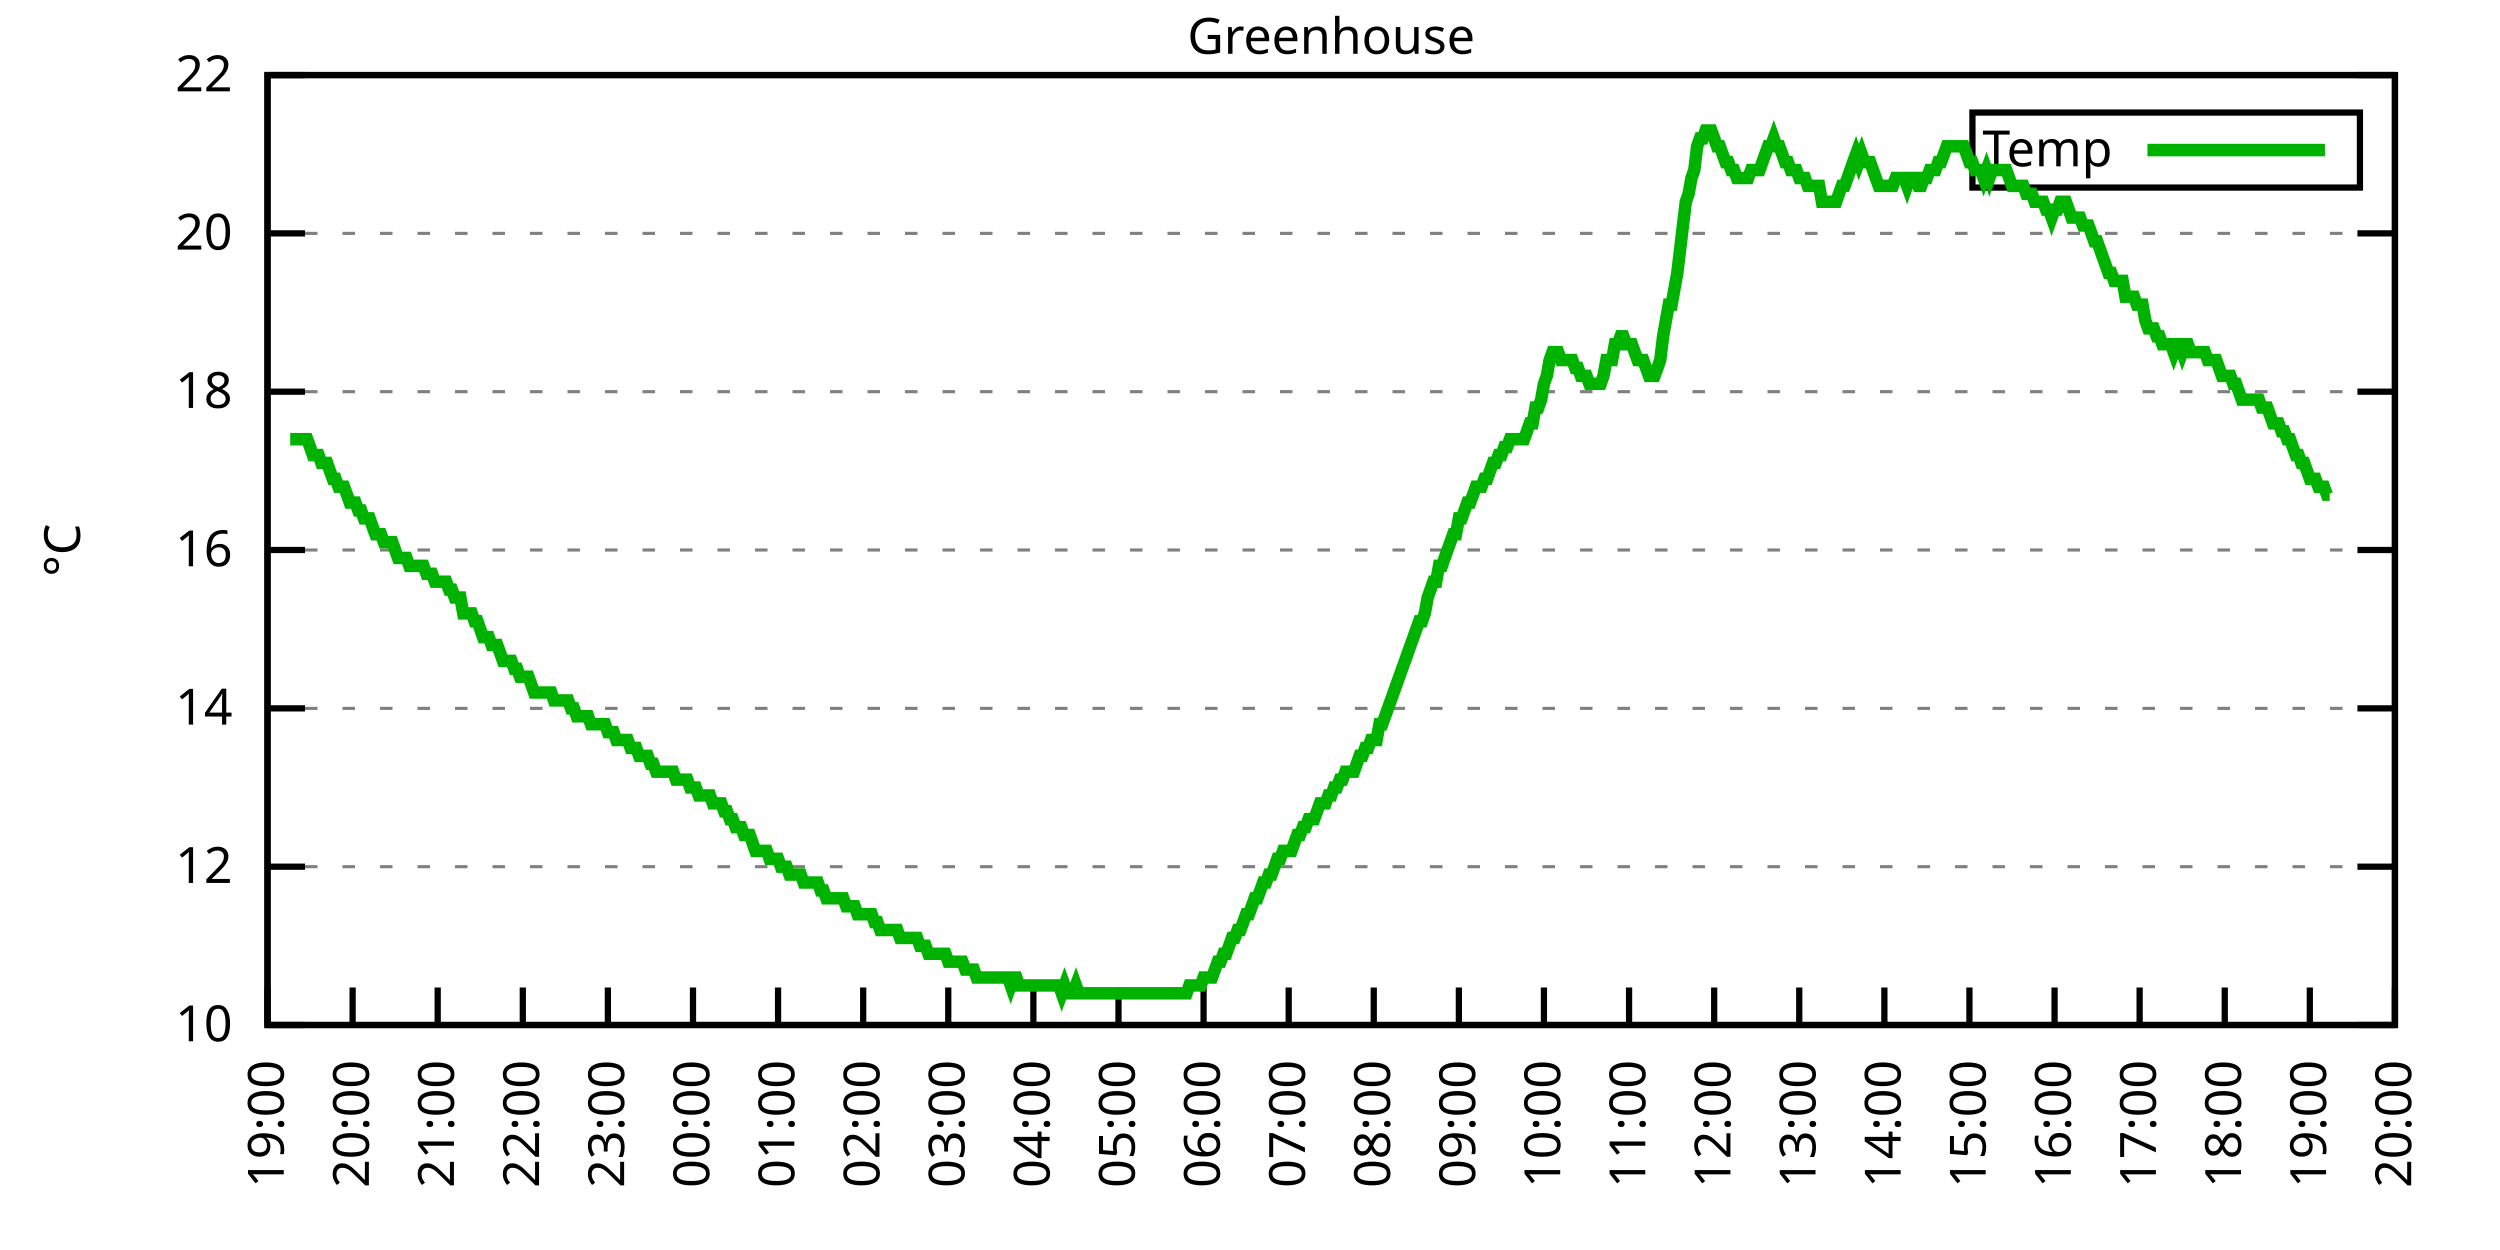
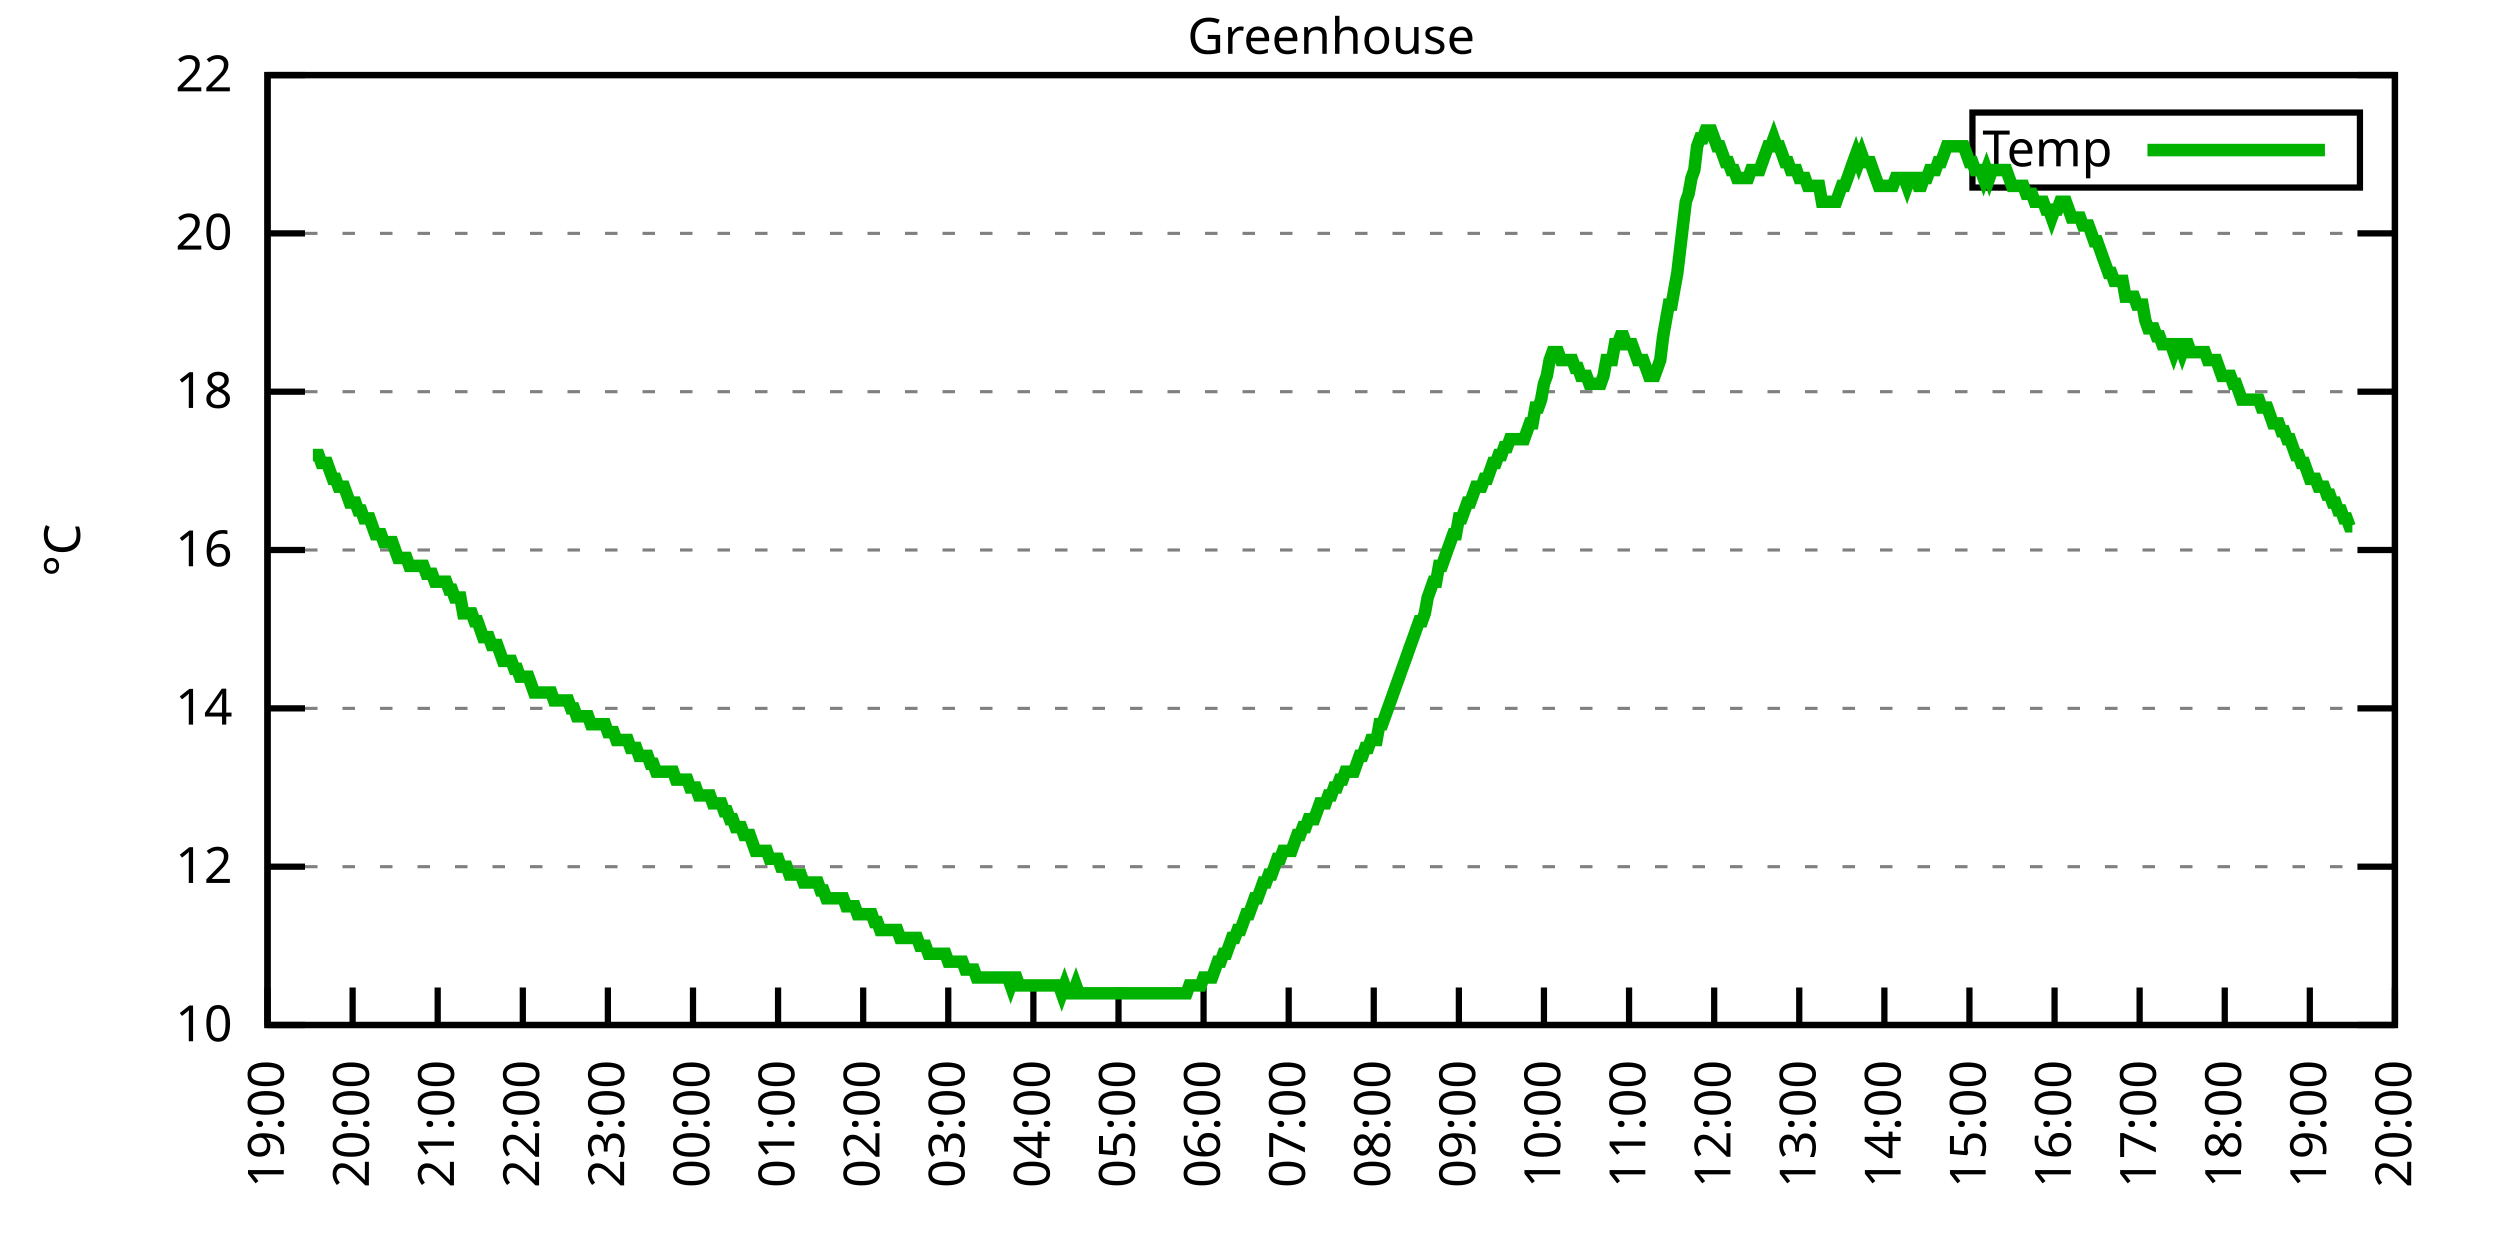
<svg xmlns="http://www.w3.org/2000/svg" xmlns:xlink="http://www.w3.org/1999/xlink" width="400" height="200" viewBox="0 0 400 200">
  <g id="gnuplot_canvas">
    <rect x="0" y="0" width="400" height="200" fill="none" />
    <defs>
      <circle id="gpDot" r="0.5" stroke-width="0.5" stroke="currentColor" />
      <path id="gpPt0" stroke-width="0.333" stroke="currentColor" d="M-1,0 h2 M0,-1 v2" />
      <path id="gpPt1" stroke-width="0.333" stroke="currentColor" d="M-1,-1 L1,1 M1,-1 L-1,1" />
      <path id="gpPt2" stroke-width="0.333" stroke="currentColor" d="M-1,0 L1,0 M0,-1 L0,1 M-1,-1 L1,1 M-1,1 L1,-1" />
      <rect id="gpPt3" stroke-width="0.333" stroke="currentColor" x="-1" y="-1" width="2" height="2" />
      <rect id="gpPt4" stroke-width="0.333" stroke="currentColor" fill="currentColor" x="-1" y="-1" width="2" height="2" />
      <circle id="gpPt5" stroke-width="0.333" stroke="currentColor" cx="0" cy="0" r="1" />
      <use xlink:href="#gpPt5" id="gpPt6" fill="currentColor" stroke="none" />
      <path id="gpPt7" stroke-width="0.333" stroke="currentColor" d="M0,-1.33 L-1.33,0.67 L1.33,0.67 z" />
      <use xlink:href="#gpPt7" id="gpPt8" fill="currentColor" stroke="none" />
      <use xlink:href="#gpPt7" id="gpPt9" stroke="currentColor" transform="rotate(180)" />
      <use xlink:href="#gpPt9" id="gpPt10" fill="currentColor" stroke="none" />
      <use xlink:href="#gpPt3" id="gpPt11" stroke="currentColor" transform="rotate(45)" />
      <use xlink:href="#gpPt11" id="gpPt12" fill="currentColor" stroke="none" />
      <path id="gpPt13" stroke-width="0.333" stroke="currentColor" d="M0,1.330 L1.265,0.411 L0.782,-1.067 L-0.782,-1.076 L-1.265,0.411 z" />
      <use xlink:href="#gpPt13" id="gpPt14" fill="currentColor" stroke="none" />
      <filter id="textbox" filterUnits="objectBoundingBox" x="0" y="0" height="1" width="1">
        <feFlood flood-color="white" flood-opacity="1" result="bgnd" />
        <feComposite in="SourceGraphic" in2="bgnd" operator="atop" />
      </filter>
      <filter id="greybox" filterUnits="objectBoundingBox" x="0" y="0" height="1" width="1">
        <feFlood flood-color="lightgrey" flood-opacity="1" result="grey" />
        <feComposite in="SourceGraphic" in2="grey" operator="atop" />
      </filter>
    </defs>
    <g fill="none" color="white" stroke="currentColor" stroke-width="1.00" stroke-linecap="butt" stroke-linejoin="miter">
</g>
    <g fill="none" color="black" stroke="currentColor" stroke-width="1.00" stroke-linecap="butt" stroke-linejoin="miter">
      <g stroke="none" shape-rendering="crispEdges">
        <polygon fill="rgb(255, 255, 255)" points="42.80,164.00 383.18,164.00 383.18,12.02 42.80,12.02 " />
      </g>
    </g>
    <g fill="none" color="black" stroke="currentColor" stroke-width="1.00" stroke-linecap="butt" stroke-linejoin="miter">
</g>
    <g fill="none" color="black" stroke="black" stroke-width="0.50" stroke-linecap="butt" stroke-linejoin="miter">
</g>
    <g fill="none" color="gray" stroke="currentColor" stroke-width="0.50" stroke-linecap="butt" stroke-linejoin="miter">
      <path stroke="gray" stroke-dasharray="2,4" class="gridline" d="M42.80,164.00 L383.19,164.00  " />
    </g>
    <g fill="none" color="gray" stroke="gray" stroke-width="1.00" stroke-linecap="butt" stroke-linejoin="miter">
</g>
    <g fill="none" color="black" stroke="currentColor" stroke-width="1.00" stroke-linecap="butt" stroke-linejoin="miter">
      <path stroke="black" d="M42.80,164.00 L48.80,164.00 M383.19,164.00 L377.19,164.00  " />
      <g transform="translate(37.20,166.60)" stroke="none" fill="black" font-family="Sans" font-size="8.00" text-anchor="end">
        <text>
          <tspan font-family="Sans"> 10</tspan>
        </text>
      </g>
    </g>
    <g fill="none" color="black" stroke="currentColor" stroke-width="1.00" stroke-linecap="butt" stroke-linejoin="miter">
</g>
    <g fill="none" color="black" stroke="black" stroke-width="0.50" stroke-linecap="butt" stroke-linejoin="miter">
</g>
    <g fill="none" color="gray" stroke="currentColor" stroke-width="0.50" stroke-linecap="butt" stroke-linejoin="miter">
      <path stroke="gray" stroke-dasharray="2,4" class="gridline" d="M42.80,138.67 L383.19,138.67  " />
    </g>
    <g fill="none" color="gray" stroke="gray" stroke-width="1.00" stroke-linecap="butt" stroke-linejoin="miter">
</g>
    <g fill="none" color="black" stroke="currentColor" stroke-width="1.00" stroke-linecap="butt" stroke-linejoin="miter">
      <path stroke="black" d="M42.80,138.67 L48.80,138.67 M383.19,138.67 L377.19,138.67  " />
      <g transform="translate(37.20,141.27)" stroke="none" fill="black" font-family="Sans" font-size="8.00" text-anchor="end">
        <text>
          <tspan font-family="Sans"> 12</tspan>
        </text>
      </g>
    </g>
    <g fill="none" color="black" stroke="currentColor" stroke-width="1.00" stroke-linecap="butt" stroke-linejoin="miter">
</g>
    <g fill="none" color="black" stroke="black" stroke-width="0.50" stroke-linecap="butt" stroke-linejoin="miter">
</g>
    <g fill="none" color="gray" stroke="currentColor" stroke-width="0.50" stroke-linecap="butt" stroke-linejoin="miter">
      <path stroke="gray" stroke-dasharray="2,4" class="gridline" d="M42.80,113.34 L383.19,113.34  " />
    </g>
    <g fill="none" color="gray" stroke="gray" stroke-width="1.00" stroke-linecap="butt" stroke-linejoin="miter">
</g>
    <g fill="none" color="black" stroke="currentColor" stroke-width="1.00" stroke-linecap="butt" stroke-linejoin="miter">
      <path stroke="black" d="M42.80,113.34 L48.80,113.34 M383.19,113.34 L377.19,113.34  " />
      <g transform="translate(37.20,115.94)" stroke="none" fill="black" font-family="Sans" font-size="8.00" text-anchor="end">
        <text>
          <tspan font-family="Sans"> 14</tspan>
        </text>
      </g>
    </g>
    <g fill="none" color="black" stroke="currentColor" stroke-width="1.00" stroke-linecap="butt" stroke-linejoin="miter">
</g>
    <g fill="none" color="black" stroke="black" stroke-width="0.50" stroke-linecap="butt" stroke-linejoin="miter">
</g>
    <g fill="none" color="gray" stroke="currentColor" stroke-width="0.50" stroke-linecap="butt" stroke-linejoin="miter">
      <path stroke="gray" stroke-dasharray="2,4" class="gridline" d="M42.80,88.00 L383.19,88.00  " />
    </g>
    <g fill="none" color="gray" stroke="gray" stroke-width="1.00" stroke-linecap="butt" stroke-linejoin="miter">
</g>
    <g fill="none" color="black" stroke="currentColor" stroke-width="1.00" stroke-linecap="butt" stroke-linejoin="miter">
      <path stroke="black" d="M42.80,88.00 L48.80,88.00 M383.19,88.00 L377.19,88.00  " />
      <g transform="translate(37.20,90.60)" stroke="none" fill="black" font-family="Sans" font-size="8.00" text-anchor="end">
        <text>
          <tspan font-family="Sans"> 16</tspan>
        </text>
      </g>
    </g>
    <g fill="none" color="black" stroke="currentColor" stroke-width="1.00" stroke-linecap="butt" stroke-linejoin="miter">
</g>
    <g fill="none" color="black" stroke="black" stroke-width="0.50" stroke-linecap="butt" stroke-linejoin="miter">
</g>
    <g fill="none" color="gray" stroke="currentColor" stroke-width="0.50" stroke-linecap="butt" stroke-linejoin="miter">
      <path stroke="gray" stroke-dasharray="2,4" class="gridline" d="M42.80,62.67 L383.19,62.67  " />
    </g>
    <g fill="none" color="gray" stroke="gray" stroke-width="1.00" stroke-linecap="butt" stroke-linejoin="miter">
</g>
    <g fill="none" color="black" stroke="currentColor" stroke-width="1.00" stroke-linecap="butt" stroke-linejoin="miter">
      <path stroke="black" d="M42.80,62.67 L48.80,62.67 M383.19,62.67 L377.19,62.67  " />
      <g transform="translate(37.20,65.27)" stroke="none" fill="black" font-family="Sans" font-size="8.00" text-anchor="end">
        <text>
          <tspan font-family="Sans"> 18</tspan>
        </text>
      </g>
    </g>
    <g fill="none" color="black" stroke="currentColor" stroke-width="1.00" stroke-linecap="butt" stroke-linejoin="miter">
</g>
    <g fill="none" color="black" stroke="black" stroke-width="0.50" stroke-linecap="butt" stroke-linejoin="miter">
</g>
    <g fill="none" color="gray" stroke="currentColor" stroke-width="0.50" stroke-linecap="butt" stroke-linejoin="miter">
      <path stroke="gray" stroke-dasharray="2,4" class="gridline" d="M42.80,37.34 L383.19,37.34  " />
    </g>
    <g fill="none" color="gray" stroke="gray" stroke-width="1.00" stroke-linecap="butt" stroke-linejoin="miter">
</g>
    <g fill="none" color="black" stroke="currentColor" stroke-width="1.00" stroke-linecap="butt" stroke-linejoin="miter">
      <path stroke="black" d="M42.80,37.34 L48.80,37.34 M383.19,37.34 L377.19,37.34  " />
      <g transform="translate(37.20,39.94)" stroke="none" fill="black" font-family="Sans" font-size="8.00" text-anchor="end">
        <text>
          <tspan font-family="Sans"> 20</tspan>
        </text>
      </g>
    </g>
    <g fill="none" color="black" stroke="currentColor" stroke-width="1.00" stroke-linecap="butt" stroke-linejoin="miter">
</g>
    <g fill="none" color="black" stroke="black" stroke-width="0.50" stroke-linecap="butt" stroke-linejoin="miter">
</g>
    <g fill="none" color="gray" stroke="currentColor" stroke-width="0.50" stroke-linecap="butt" stroke-linejoin="miter">
      <path stroke="gray" stroke-dasharray="2,4" class="gridline" d="M42.80,12.01 L383.19,12.01  " />
    </g>
    <g fill="none" color="gray" stroke="gray" stroke-width="1.00" stroke-linecap="butt" stroke-linejoin="miter">
</g>
    <g fill="none" color="black" stroke="currentColor" stroke-width="1.00" stroke-linecap="butt" stroke-linejoin="miter">
      <path stroke="black" d="M42.80,12.01 L48.80,12.01 M383.19,12.01 L377.19,12.01  " />
      <g transform="translate(37.20,14.61)" stroke="none" fill="black" font-family="Sans" font-size="8.00" text-anchor="end">
        <text>
          <tspan font-family="Sans"> 22</tspan>
        </text>
      </g>
    </g>
    <g fill="none" color="black" stroke="currentColor" stroke-width="1.00" stroke-linecap="butt" stroke-linejoin="miter">
      <path stroke="black" d="M42.80,164.00 L42.80,158.00  " />
      <g transform="translate(45.40,169.60) rotate(270.00)" stroke="none" fill="black" font-family="Sans" font-size="8.00" text-anchor="end">
        <text>
          <tspan font-family="Sans">19:00</tspan>
        </text>
      </g>
    </g>
    <g fill="none" color="black" stroke="currentColor" stroke-width="1.00" stroke-linecap="butt" stroke-linejoin="miter">
      <path stroke="black" d="M56.42,164.00 L56.42,158.00  " />
      <g transform="translate(59.02,169.60) rotate(270.00)" stroke="none" fill="black" font-family="Sans" font-size="8.00" text-anchor="end">
        <text>
          <tspan font-family="Sans">20:00</tspan>
        </text>
      </g>
    </g>
    <g fill="none" color="black" stroke="currentColor" stroke-width="1.00" stroke-linecap="butt" stroke-linejoin="miter">
      <path stroke="black" d="M70.03,164.00 L70.03,158.00  " />
      <g transform="translate(72.63,169.60) rotate(270.00)" stroke="none" fill="black" font-family="Sans" font-size="8.00" text-anchor="end">
        <text>
          <tspan font-family="Sans">21:00</tspan>
        </text>
      </g>
    </g>
    <g fill="none" color="black" stroke="currentColor" stroke-width="1.00" stroke-linecap="butt" stroke-linejoin="miter">
      <path stroke="black" d="M83.65,164.00 L83.65,158.00  " />
      <g transform="translate(86.25,169.60) rotate(270.00)" stroke="none" fill="black" font-family="Sans" font-size="8.00" text-anchor="end">
        <text>
          <tspan font-family="Sans">22:00</tspan>
        </text>
      </g>
    </g>
    <g fill="none" color="black" stroke="currentColor" stroke-width="1.00" stroke-linecap="butt" stroke-linejoin="miter">
      <path stroke="black" d="M97.26,164.00 L97.26,158.00  " />
      <g transform="translate(99.86,169.60) rotate(270.00)" stroke="none" fill="black" font-family="Sans" font-size="8.00" text-anchor="end">
        <text>
          <tspan font-family="Sans">23:00</tspan>
        </text>
      </g>
    </g>
    <g fill="none" color="black" stroke="currentColor" stroke-width="1.00" stroke-linecap="butt" stroke-linejoin="miter">
      <path stroke="black" d="M110.88,164.00 L110.88,158.00  " />
      <g transform="translate(113.48,169.60) rotate(270.00)" stroke="none" fill="black" font-family="Sans" font-size="8.00" text-anchor="end">
        <text>
          <tspan font-family="Sans">00:00</tspan>
        </text>
      </g>
    </g>
    <g fill="none" color="black" stroke="currentColor" stroke-width="1.00" stroke-linecap="butt" stroke-linejoin="miter">
      <path stroke="black" d="M124.49,164.00 L124.49,158.00  " />
      <g transform="translate(127.09,169.60) rotate(270.00)" stroke="none" fill="black" font-family="Sans" font-size="8.00" text-anchor="end">
        <text>
          <tspan font-family="Sans">01:00</tspan>
        </text>
      </g>
    </g>
    <g fill="none" color="black" stroke="currentColor" stroke-width="1.00" stroke-linecap="butt" stroke-linejoin="miter">
      <path stroke="black" d="M138.11,164.00 L138.11,158.00  " />
      <g transform="translate(140.71,169.60) rotate(270.00)" stroke="none" fill="black" font-family="Sans" font-size="8.00" text-anchor="end">
        <text>
          <tspan font-family="Sans">02:00</tspan>
        </text>
      </g>
    </g>
    <g fill="none" color="black" stroke="currentColor" stroke-width="1.00" stroke-linecap="butt" stroke-linejoin="miter">
      <path stroke="black" d="M151.72,164.00 L151.72,158.00  " />
      <g transform="translate(154.32,169.60) rotate(270.00)" stroke="none" fill="black" font-family="Sans" font-size="8.00" text-anchor="end">
        <text>
          <tspan font-family="Sans">03:00</tspan>
        </text>
      </g>
    </g>
    <g fill="none" color="black" stroke="currentColor" stroke-width="1.00" stroke-linecap="butt" stroke-linejoin="miter">
      <path stroke="black" d="M165.34,164.00 L165.34,158.00  " />
      <g transform="translate(167.94,169.60) rotate(270.00)" stroke="none" fill="black" font-family="Sans" font-size="8.00" text-anchor="end">
        <text>
          <tspan font-family="Sans">04:00</tspan>
        </text>
      </g>
    </g>
    <g fill="none" color="black" stroke="currentColor" stroke-width="1.00" stroke-linecap="butt" stroke-linejoin="miter">
      <path stroke="black" d="M178.96,164.00 L178.96,158.00  " />
      <g transform="translate(181.56,169.60) rotate(270.00)" stroke="none" fill="black" font-family="Sans" font-size="8.00" text-anchor="end">
        <text>
          <tspan font-family="Sans">05:00</tspan>
        </text>
      </g>
    </g>
    <g fill="none" color="black" stroke="currentColor" stroke-width="1.00" stroke-linecap="butt" stroke-linejoin="miter">
      <path stroke="black" d="M192.57,164.00 L192.57,158.00  " />
      <g transform="translate(195.17,169.60) rotate(270.00)" stroke="none" fill="black" font-family="Sans" font-size="8.00" text-anchor="end">
        <text>
          <tspan font-family="Sans">06:00</tspan>
        </text>
      </g>
    </g>
    <g fill="none" color="black" stroke="currentColor" stroke-width="1.00" stroke-linecap="butt" stroke-linejoin="miter">
      <path stroke="black" d="M206.19,164.00 L206.19,158.00  " />
      <g transform="translate(208.79,169.60) rotate(270.00)" stroke="none" fill="black" font-family="Sans" font-size="8.00" text-anchor="end">
        <text>
          <tspan font-family="Sans">07:00</tspan>
        </text>
      </g>
    </g>
    <g fill="none" color="black" stroke="currentColor" stroke-width="1.00" stroke-linecap="butt" stroke-linejoin="miter">
      <path stroke="black" d="M219.80,164.00 L219.80,158.00  " />
      <g transform="translate(222.40,169.60) rotate(270.00)" stroke="none" fill="black" font-family="Sans" font-size="8.00" text-anchor="end">
        <text>
          <tspan font-family="Sans">08:00</tspan>
        </text>
      </g>
    </g>
    <g fill="none" color="black" stroke="currentColor" stroke-width="1.00" stroke-linecap="butt" stroke-linejoin="miter">
      <path stroke="black" d="M233.42,164.00 L233.42,158.00  " />
      <g transform="translate(236.02,169.60) rotate(270.00)" stroke="none" fill="black" font-family="Sans" font-size="8.00" text-anchor="end">
        <text>
          <tspan font-family="Sans">09:00</tspan>
        </text>
      </g>
    </g>
    <g fill="none" color="black" stroke="currentColor" stroke-width="1.00" stroke-linecap="butt" stroke-linejoin="miter">
      <path stroke="black" d="M247.03,164.00 L247.03,158.00  " />
      <g transform="translate(249.63,169.60) rotate(270.00)" stroke="none" fill="black" font-family="Sans" font-size="8.00" text-anchor="end">
        <text>
          <tspan font-family="Sans">10:00</tspan>
        </text>
      </g>
    </g>
    <g fill="none" color="black" stroke="currentColor" stroke-width="1.00" stroke-linecap="butt" stroke-linejoin="miter">
      <path stroke="black" d="M260.65,164.00 L260.65,158.00  " />
      <g transform="translate(263.25,169.60) rotate(270.00)" stroke="none" fill="black" font-family="Sans" font-size="8.00" text-anchor="end">
        <text>
          <tspan font-family="Sans">11:00</tspan>
        </text>
      </g>
    </g>
    <g fill="none" color="black" stroke="currentColor" stroke-width="1.00" stroke-linecap="butt" stroke-linejoin="miter">
      <path stroke="black" d="M274.27,164.00 L274.27,158.00  " />
      <g transform="translate(276.87,169.60) rotate(270.00)" stroke="none" fill="black" font-family="Sans" font-size="8.00" text-anchor="end">
        <text>
          <tspan font-family="Sans">12:00</tspan>
        </text>
      </g>
    </g>
    <g fill="none" color="black" stroke="currentColor" stroke-width="1.00" stroke-linecap="butt" stroke-linejoin="miter">
      <path stroke="black" d="M287.88,164.00 L287.88,158.00  " />
      <g transform="translate(290.48,169.60) rotate(270.00)" stroke="none" fill="black" font-family="Sans" font-size="8.00" text-anchor="end">
        <text>
          <tspan font-family="Sans">13:00</tspan>
        </text>
      </g>
    </g>
    <g fill="none" color="black" stroke="currentColor" stroke-width="1.00" stroke-linecap="butt" stroke-linejoin="miter">
      <path stroke="black" d="M301.50,164.00 L301.50,158.00  " />
      <g transform="translate(304.10,169.60) rotate(270.00)" stroke="none" fill="black" font-family="Sans" font-size="8.00" text-anchor="end">
        <text>
          <tspan font-family="Sans">14:00</tspan>
        </text>
      </g>
    </g>
    <g fill="none" color="black" stroke="currentColor" stroke-width="1.00" stroke-linecap="butt" stroke-linejoin="miter">
      <path stroke="black" d="M315.11,164.00 L315.11,158.00  " />
      <g transform="translate(317.71,169.60) rotate(270.00)" stroke="none" fill="black" font-family="Sans" font-size="8.00" text-anchor="end">
        <text>
          <tspan font-family="Sans">15:00</tspan>
        </text>
      </g>
    </g>
    <g fill="none" color="black" stroke="currentColor" stroke-width="1.00" stroke-linecap="butt" stroke-linejoin="miter">
      <path stroke="black" d="M328.73,164.00 L328.73,158.00  " />
      <g transform="translate(331.33,169.60) rotate(270.00)" stroke="none" fill="black" font-family="Sans" font-size="8.00" text-anchor="end">
        <text>
          <tspan font-family="Sans">16:00</tspan>
        </text>
      </g>
    </g>
    <g fill="none" color="black" stroke="currentColor" stroke-width="1.00" stroke-linecap="butt" stroke-linejoin="miter">
      <path stroke="black" d="M342.34,164.00 L342.34,158.00  " />
      <g transform="translate(344.94,169.60) rotate(270.00)" stroke="none" fill="black" font-family="Sans" font-size="8.00" text-anchor="end">
        <text>
          <tspan font-family="Sans">17:00</tspan>
        </text>
      </g>
    </g>
    <g fill="none" color="black" stroke="currentColor" stroke-width="1.00" stroke-linecap="butt" stroke-linejoin="miter">
      <path stroke="black" d="M355.96,164.00 L355.96,158.00  " />
      <g transform="translate(358.56,169.60) rotate(270.00)" stroke="none" fill="black" font-family="Sans" font-size="8.00" text-anchor="end">
        <text>
          <tspan font-family="Sans">18:00</tspan>
        </text>
      </g>
    </g>
    <g fill="none" color="black" stroke="currentColor" stroke-width="1.00" stroke-linecap="butt" stroke-linejoin="miter">
      <path stroke="black" d="M369.57,164.00 L369.57,158.00  " />
      <g transform="translate(372.17,169.60) rotate(270.00)" stroke="none" fill="black" font-family="Sans" font-size="8.00" text-anchor="end">
        <text>
          <tspan font-family="Sans">19:00</tspan>
        </text>
      </g>
    </g>
    <g fill="none" color="black" stroke="currentColor" stroke-width="1.00" stroke-linecap="butt" stroke-linejoin="miter">
      <path stroke="black" d="M383.19,164.00 L383.19,158.00  " />
      <g transform="translate(385.79,169.60) rotate(270.00)" stroke="none" fill="black" font-family="Sans" font-size="8.00" text-anchor="end">
        <text>
          <tspan font-family="Sans">20:00</tspan>
        </text>
      </g>
    </g>
    <g fill="none" color="black" stroke="currentColor" stroke-width="1.00" stroke-linecap="butt" stroke-linejoin="miter">
</g>
    <g fill="none" color="black" stroke="currentColor" stroke-width="1.00" stroke-linecap="butt" stroke-linejoin="miter">
      <path stroke="black" d="M42.80,12.01 L42.80,164.00 L383.19,164.00 L383.19,12.01 L42.80,12.01 Z  " />
    </g>
    <g fill="none" color="black" stroke="currentColor" stroke-width="1.00" stroke-linecap="butt" stroke-linejoin="miter">
</g>
    <g fill="none" color="black" stroke="currentColor" stroke-width="1.00" stroke-linecap="butt" stroke-linejoin="miter">
      <path stroke="black" d="M315.59,30.01 L315.59,18.01 L377.59,18.01 L377.59,30.01 L315.59,30.01 Z  " />
    </g>
    <g id="Greenhouse_plot_1">
      <g fill="none" color="white" stroke="black" stroke-width="2.00" stroke-linecap="butt" stroke-linejoin="miter">
</g>
      <g fill="none" color="black" stroke="currentColor" stroke-width="2.00" stroke-linecap="butt" stroke-linejoin="miter">
        <g transform="translate(337.99,26.61)" stroke="none" fill="black" font-family="Sans" font-size="8.00" text-anchor="end">
          <text>
            <tspan font-family="Sans">Temp</tspan>
          </text>
        </g>
      </g>
      <g fill="none" color="black" stroke="currentColor" stroke-width="2.00" stroke-linecap="butt" stroke-linejoin="miter">
-         <path stroke="rgb(  0, 178,   0)" d="M343.59,24.01 L371.99,24.01 M46.43,70.27 L46.88,70.27 L47.34,70.27 L47.79,70.27 L48.25,70.27 L48.70,70.27   L49.15,70.27 L49.61,71.54 L50.06,72.81 L50.52,72.81 L50.97,72.81 L51.42,74.07 L51.88,74.07 L52.33,74.07   L52.78,75.34 L53.24,76.61 L53.69,76.61 L54.15,77.87 L54.60,77.87 L55.05,77.87 L55.51,79.14 L55.96,80.41   L56.42,80.41 L56.87,80.41 L57.32,81.67 L57.78,81.67 L58.23,82.94 L58.68,82.94 L59.14,82.94 L59.59,84.21   L60.05,85.47 L60.50,85.47 L60.95,85.47 L61.41,86.74 L61.86,86.74 L62.32,86.74 L62.77,86.74 L63.22,88.00   L63.68,89.27 L64.13,89.27 L64.58,89.27 L65.04,89.27 L65.49,90.54 L65.95,90.54 L66.40,90.54 L66.85,90.54   L67.31,90.54 L67.76,90.54 L68.22,91.80 L68.67,91.80 L69.12,91.80 L69.58,93.07 L70.03,93.07 L70.49,93.07   L70.94,93.07 L71.39,93.07 L71.85,94.34 L72.30,94.34 L72.75,95.60 L73.21,95.60 L73.66,95.60 L74.12,98.14   L74.57,98.14 L75.02,98.14 L75.48,98.14 L75.93,99.40 L76.39,99.40 L76.84,100.67 L77.29,101.94 L77.75,101.94   L78.20,101.94 L78.65,103.20 L79.11,103.20 L79.56,103.20 L80.02,104.47 L80.47,105.74 L80.92,105.74 L81.38,105.74   L81.83,105.74 L82.29,107.00 L82.74,107.00 L83.19,108.27 L83.65,108.27 L84.10,108.27 L84.55,108.27 L85.01,109.54   L85.46,110.80 L85.92,110.80 L86.37,110.80 L86.82,110.80 L87.28,110.80 L87.73,110.80 L88.19,110.80 L88.64,112.07   L89.09,112.07 L89.55,112.07 L90.00,112.07 L90.45,112.07 L90.91,112.07 L91.36,113.34 L91.82,113.34 L92.27,114.60   L92.72,114.60 L93.18,114.60 L93.63,114.60 L94.09,114.60 L94.54,115.87 L94.99,115.87 L95.45,115.87 L95.90,115.87   L96.35,115.87 L96.81,115.87 L97.26,117.14 L97.72,117.14 L98.17,117.14 L98.62,118.40 L99.08,118.40 L99.53,118.40   L99.99,118.40 L100.44,118.40 L100.89,119.67 L101.35,119.67 L101.80,119.67 L102.25,120.94 L102.71,120.94 L103.16,120.94   L103.62,120.94 L104.07,122.20 L104.52,122.20 L104.98,123.47 L105.43,123.47 L105.89,123.47 L106.34,123.47 L106.79,123.47   L107.25,123.47 L107.70,123.47 L108.15,124.74 L108.61,124.74 L109.06,124.74 L109.52,124.74 L109.97,124.74 L110.42,126.00   L110.88,126.00 L111.33,126.00 L111.79,127.27 L112.24,127.27 L112.69,127.27 L113.15,127.27 L113.60,127.27 L114.05,128.54   L114.51,128.54 L114.96,128.54 L115.42,128.54 L115.87,129.80 L116.32,129.80 L116.78,131.07 L117.23,131.07 L117.69,132.34   L118.14,132.34 L118.59,132.34 L119.05,133.60 L119.50,133.60 L119.96,133.60 L120.41,134.87 L120.86,136.14 L121.32,136.14   L121.77,136.14 L122.22,136.14 L122.68,136.14 L123.13,137.40 L123.59,137.40 L124.04,137.40 L124.49,137.40 L124.95,138.67   L125.40,138.67 L125.86,138.67 L126.31,139.93 L126.76,139.93 L127.22,139.93 L127.67,139.93 L128.12,139.93 L128.58,141.20   L129.03,141.20 L129.49,141.20 L129.94,141.20 L130.39,141.20 L130.85,141.20 L131.30,142.47 L131.76,142.47 L132.21,143.73   L132.66,143.73 L133.12,143.73 L133.57,143.73 L134.02,143.73 L134.48,143.73 L134.93,143.73 L135.39,145.00 L135.84,145.00   L136.29,145.00 L136.75,145.00 L137.20,146.27 L137.66,146.27 L138.11,146.27 L138.56,146.27 L139.02,146.27 L139.47,146.27   L139.92,147.53 L140.38,147.53 L140.83,148.80 L141.29,148.80 L141.74,148.80 L142.19,148.80 L142.65,148.80 L143.10,148.80   L143.56,148.80 L144.01,150.07 L144.46,150.07 L144.92,150.07 L145.37,150.07 L145.82,150.07 L146.28,150.07 L146.73,150.07   L147.19,151.33 L147.64,151.33 L148.09,151.33 L148.55,152.60 L149.00,152.60 L149.46,152.60 L149.91,152.60 L150.36,152.60   L150.82,152.60 L151.27,152.60 L151.72,153.87 L152.18,153.87 L152.63,153.87 L153.09,153.87 L153.54,153.87 L153.99,153.87   L154.45,155.13 L154.90,155.13 L155.36,155.13 L155.81,155.13 L156.26,156.40 L156.72,156.40 L157.17,156.40 L157.62,156.40   L158.08,156.40 L158.53,156.40 L158.99,156.40 L159.44,156.40 L159.89,156.40 L160.35,156.40 L160.80,156.40 L161.26,156.40   L161.71,157.67 L162.16,156.40 L162.62,156.40 L163.07,157.67 L163.52,157.67 L163.98,157.67 L164.43,157.67 L164.89,157.67   L165.34,157.67 L165.79,157.67 L166.25,157.67 L166.70,157.67 L167.16,157.67 L167.61,157.67 L168.06,157.67 L168.52,157.67   L168.97,157.67 L169.43,157.67 L169.88,158.93 L170.33,157.67 L170.79,158.93 L171.24,158.93 L171.69,158.93 L172.15,157.67   L172.60,158.93 L173.06,158.93 L173.51,158.93 L173.96,158.93 L174.42,158.93 L174.87,158.93 L175.33,158.93 L175.78,158.93   L176.23,158.93 L176.69,158.93 L177.14,158.93 L177.59,158.93 L178.05,158.93 L178.50,158.93 L178.96,158.93 L179.41,158.93   L179.86,158.93 L180.32,158.93 L180.77,158.93 L181.23,158.93 L181.68,158.93 L182.13,158.93 L182.59,158.93 L183.04,158.93   L183.49,158.93 L183.95,158.93 L184.40,158.93 L184.86,158.93 L185.31,158.93 L185.76,158.93 L186.22,158.93 L186.67,158.93   L187.13,158.93 L187.58,158.93 L188.03,158.93 L188.49,158.93 L188.94,158.93 L189.39,158.93 L189.85,158.93 L190.30,157.67   L190.76,157.67 L191.21,157.67 L191.66,157.67 L192.12,157.67 L192.57,156.40 L193.03,156.40 L193.48,156.40 L193.93,156.40   L194.39,155.13 L194.84,153.87 L195.29,153.87 L195.75,152.60 L196.20,152.60 L196.66,151.33 L197.11,150.07 L197.56,150.07   L198.02,148.80 L198.47,148.80 L198.93,147.53 L199.38,146.27 L199.83,146.27 L200.29,145.00 L200.74,143.73 L201.19,143.73   L201.65,142.47 L202.10,141.20 L202.56,141.20 L203.01,139.93 L203.46,139.93 L203.92,138.67 L204.37,137.40 L204.83,137.40   L205.28,136.14 L205.73,136.14 L206.19,136.14 L206.64,136.14 L207.09,134.87 L207.55,133.60 L208.00,133.60 L208.46,132.34   L208.91,132.34 L209.36,131.07 L209.82,131.07 L210.27,131.07 L210.73,129.80 L211.18,128.54 L211.63,128.54 L212.09,128.54   L212.54,127.27 L213.00,127.27 L213.45,126.00 L213.90,126.00 L214.36,124.74 L214.81,124.74 L215.26,123.47 L215.72,123.47   L216.17,123.47 L216.63,123.47 L217.08,122.20 L217.53,120.94 L217.99,120.94 L218.44,119.67 L218.90,119.67 L219.35,118.40   L219.80,118.40 L220.26,118.40 L220.71,115.87 L221.16,115.87 L221.62,114.60 L222.07,113.34 L222.53,112.07 L222.98,110.80   L223.43,109.54 L223.89,108.27 L224.34,107.00 L224.80,105.74 L225.25,104.47 L225.70,103.20 L226.16,101.94 L226.61,100.67   L227.06,99.40 L227.52,99.40 L227.97,98.14 L228.43,95.60 L228.88,94.34 L229.33,93.07 L229.79,93.07 L230.24,90.54   L230.70,90.54 L231.15,89.27 L231.60,88.00 L232.06,86.74 L232.51,85.47 L232.96,85.47 L233.42,82.94 L233.87,82.94   L234.33,81.67 L234.78,80.41 L235.23,80.41 L235.69,79.14 L236.14,77.87 L236.60,77.87 L237.05,77.87 L237.50,76.61   L237.96,76.61 L238.41,75.34 L238.86,74.07 L239.32,74.07 L239.77,72.81 L240.23,72.81 L240.68,71.54 L241.13,71.54   L241.59,70.27 L242.04,70.27 L242.50,70.27 L242.95,70.27 L243.40,70.27 L243.86,70.27 L244.31,69.01 L244.76,67.74   L245.22,67.74 L245.67,65.21 L246.13,65.21 L246.58,63.94 L247.03,61.41 L247.49,60.14 L247.94,57.61 L248.40,56.34   L248.85,56.34 L249.30,56.34 L249.76,57.61 L250.21,57.61 L250.66,57.61 L251.12,57.61 L251.57,57.61 L252.03,58.87   L252.48,58.87 L252.93,60.14 L253.39,60.14 L253.84,60.14 L254.30,61.41 L254.75,61.41 L255.20,61.41 L255.66,61.41   L256.11,61.41 L256.56,60.14 L257.02,57.61 L257.47,57.61 L257.93,57.61 L258.38,55.07 L258.83,55.07 L259.29,53.81   L259.74,53.81 L260.20,55.07 L260.65,55.07 L261.10,55.07 L261.56,56.34 L262.01,57.61 L262.47,57.61 L262.92,57.61   L263.37,58.87 L263.83,60.14 L264.28,60.14 L264.73,60.14 L265.19,58.87 L265.64,57.61 L266.10,53.81 L266.55,51.27   L267.00,48.74 L267.46,48.74 L267.91,46.21 L268.37,43.67 L268.82,39.87 L269.27,36.08 L269.73,32.28 L270.18,31.01   L270.63,28.48 L271.09,27.21 L271.54,23.41 L272.00,22.14 L272.45,22.14 L272.90,20.88 L273.36,20.88 L273.81,20.88   L274.27,22.14 L274.72,23.41 L275.17,23.41 L275.63,24.68 L276.08,25.94 L276.53,25.94 L276.99,27.21 L277.44,27.21   L277.90,28.48 L278.35,28.48 L278.80,28.48 L279.26,28.48 L279.71,28.48 L280.17,27.21 L280.62,27.21 L281.07,27.21   L281.53,27.21 L281.98,25.94 L282.43,24.68 L282.89,23.41 L283.34,23.41 L283.80,22.14 L284.25,23.41 L284.70,23.41   L285.16,24.68 L285.61,25.94 L286.07,25.94 L286.52,27.21 L286.97,27.21 L287.43,27.21 L287.88,28.48 L288.33,28.48   L288.79,28.48 L289.24,29.74 L289.70,29.74 L290.15,29.74 L290.60,29.74 L291.06,29.74 L291.51,32.28 L291.97,32.28   L292.42,32.28 L292.87,32.28 L293.33,32.28 L293.78,32.28 L294.23,31.01 L294.69,29.74 L295.14,29.74 L295.60,28.48   L296.05,27.21 L296.50,25.94 L296.96,24.68 L297.41,25.94 L297.87,24.68 L298.32,25.94 L298.77,25.94 L299.23,25.94   L299.68,27.21 L300.13,28.48 L300.59,29.74 L301.04,29.74 L301.50,29.74 L301.95,29.74 L302.40,29.74 L302.86,29.74   L303.31,28.48 L303.77,28.48 L304.22,28.48 L304.67,28.48 L305.13,29.74 L305.58,28.48 L306.03,28.48 L306.49,28.48   L306.94,29.74 L307.40,29.74 L307.85,28.48 L308.30,28.48 L308.76,27.21 L309.21,27.21 L309.67,27.21 L310.12,25.94   L310.57,25.94 L311.03,24.68 L311.48,23.41 L311.94,23.41 L312.39,23.41 L312.84,23.41 L313.30,23.41 L313.75,23.41   L314.20,23.41 L314.66,24.68 L315.11,25.94 L315.57,25.94 L316.02,27.21 L316.47,27.21 L316.93,27.21 L317.38,28.48   L317.84,27.21 L318.29,28.48 L318.74,27.21 L319.20,27.21 L319.65,27.21 L320.10,27.21 L320.56,27.21 L321.01,27.21   L321.47,28.48 L321.92,29.74 L322.37,29.74 L322.83,29.74 L323.28,29.74 L323.74,29.74 L324.19,31.01 L324.64,31.01   L325.10,31.01 L325.55,32.28 L326.00,32.28 L326.46,32.28 L326.91,32.28 L327.37,33.54 L327.82,33.54 L328.27,34.81   L328.73,33.54 L329.18,33.54 L329.64,32.28 L330.09,32.28 L330.54,32.28 L331.00,33.54 L331.45,34.81 L331.90,34.81   L332.36,34.81 L332.81,34.81 L333.27,36.08 L333.72,36.08 L334.17,36.08 L334.63,37.34 L335.08,38.61 L335.54,38.61   L335.99,39.87 L336.44,41.14 L336.90,42.41 L337.35,43.67 L337.80,43.67 L338.26,44.94 L338.71,44.94 L339.17,44.94   L339.62,44.94 L340.07,47.47 L340.53,47.47 L340.98,47.47 L341.44,47.47 L341.89,48.74 L342.34,48.74 L342.80,48.74   L343.25,51.27 L343.70,52.54 L344.16,52.54 L344.61,52.54 L345.07,53.81 L345.52,53.81 L345.97,55.07 L346.43,55.07   L346.88,55.07 L347.34,55.07 L347.79,56.34 L348.24,55.07 L348.70,55.07 L349.15,56.34 L349.60,55.07 L350.06,55.07   L350.51,56.34 L350.97,56.34 L351.42,56.34 L351.87,56.34 L352.33,56.34 L352.78,56.34 L353.24,57.61 L353.69,57.61   L354.14,57.61 L354.60,57.61 L355.05,58.87 L355.50,60.14 L355.96,60.14 L356.41,60.14 L356.87,60.14 L357.32,61.41   L357.77,61.41 L358.23,62.67 L358.68,63.94 L359.14,63.94 L359.59,63.94 L360.04,63.94 L360.50,63.94 L360.95,63.94   L361.41,63.94 L361.86,65.21 L362.31,65.21 L362.77,65.21 L363.22,66.47 L363.67,67.74 L364.13,67.74 L364.58,67.74   L365.04,69.01 L365.49,69.01 L365.94,70.27 L366.40,70.27 L366.85,71.54 L367.31,72.81 L367.76,72.81 L368.21,74.07   L368.67,74.07 L369.12,75.34 L369.57,76.61 L370.03,76.61 L370.48,76.61 L370.94,77.87 L371.39,77.87 L371.84,77.87   L372.30,79.14 L372.75,79.14  " />
+         <path stroke="rgb(  0, 178,   0)" d="M343.59,24.01 L371.99,24.01 M50.06,72.81 L50.52,72.81 L50.97,72.81 L51.42,74.07 L51.88,74.07 L52.33,74.07   L52.78,75.34 L53.24,76.61 L53.69,76.61 L54.15,77.87 L54.60,77.87 L55.05,77.87 L55.51,79.14 L55.96,80.41   L56.42,80.41 L56.87,80.41 L57.32,81.67 L57.78,81.67 L58.23,82.94 L58.68,82.94 L59.14,82.94 L59.59,84.21   L60.05,85.47 L60.50,85.47 L60.95,85.47 L61.41,86.74 L61.86,86.74 L62.32,86.74 L62.77,86.74 L63.22,88.00   L63.68,89.27 L64.13,89.27 L64.58,89.27 L65.04,89.27 L65.49,90.54 L65.95,90.54 L66.40,90.54 L66.85,90.54   L67.31,90.54 L67.76,90.54 L68.22,91.80 L68.67,91.80 L69.12,91.80 L69.58,93.07 L70.03,93.07 L70.49,93.07   L70.94,93.07 L71.39,93.07 L71.85,94.34 L72.30,94.34 L72.75,95.60 L73.21,95.60 L73.66,95.60 L74.12,98.14   L74.57,98.14 L75.02,98.14 L75.48,98.14 L75.93,99.40 L76.39,99.40 L76.84,100.67 L77.29,101.94 L77.75,101.94   L78.20,101.94 L78.65,103.20 L79.11,103.20 L79.56,103.20 L80.02,104.47 L80.47,105.74 L80.92,105.74 L81.38,105.74   L81.83,105.74 L82.29,107.00 L82.74,107.00 L83.19,108.27 L83.65,108.27 L84.10,108.27 L84.55,108.27 L85.01,109.54   L85.46,110.80 L85.92,110.80 L86.37,110.80 L86.82,110.80 L87.28,110.80 L87.73,110.80 L88.19,110.80 L88.64,112.07   L89.09,112.07 L89.55,112.07 L90.00,112.07 L90.45,112.07 L90.91,112.07 L91.36,113.34 L91.82,113.34 L92.27,114.60   L92.72,114.60 L93.18,114.60 L93.63,114.60 L94.09,114.60 L94.54,115.87 L94.99,115.87 L95.45,115.87 L95.90,115.87   L96.35,115.87 L96.81,115.87 L97.26,117.14 L97.72,117.14 L98.17,117.14 L98.62,118.40 L99.08,118.40 L99.53,118.40   L99.99,118.40 L100.44,118.40 L100.89,119.67 L101.35,119.67 L101.80,119.67 L102.25,120.94 L102.71,120.94 L103.16,120.94   L103.62,120.94 L104.07,122.20 L104.52,122.20 L104.98,123.47 L105.43,123.47 L105.89,123.47 L106.34,123.47 L106.79,123.47   L107.25,123.47 L107.70,123.47 L108.15,124.74 L108.61,124.74 L109.06,124.74 L109.52,124.74 L109.97,124.74 L110.42,126.00   L110.88,126.00 L111.33,126.00 L111.79,127.27 L112.24,127.27 L112.69,127.27 L113.15,127.27 L113.60,127.27 L114.05,128.54   L114.51,128.54 L114.96,128.54 L115.42,128.54 L115.87,129.80 L116.32,129.80 L116.78,131.07 L117.23,131.07 L117.69,132.34   L118.14,132.34 L118.59,132.34 L119.05,133.60 L119.50,133.60 L119.96,133.60 L120.41,134.87 L120.86,136.14 L121.32,136.14   L121.77,136.14 L122.22,136.14 L122.68,136.14 L123.13,137.40 L123.59,137.40 L124.04,137.40 L124.49,137.40 L124.95,138.67   L125.40,138.67 L125.86,138.67 L126.31,139.93 L126.76,139.93 L127.22,139.93 L127.67,139.93 L128.12,139.93 L128.58,141.20   L129.03,141.20 L129.49,141.20 L129.94,141.20 L130.39,141.20 L130.85,141.20 L131.30,142.47 L131.76,142.47 L132.21,143.73   L132.66,143.73 L133.12,143.73 L133.57,143.73 L134.02,143.73 L134.48,143.73 L134.93,143.73 L135.39,145.00 L135.84,145.00   L136.29,145.00 L136.75,145.00 L137.20,146.27 L137.66,146.27 L138.11,146.27 L138.56,146.27 L139.02,146.27 L139.47,146.27   L139.92,147.53 L140.38,147.53 L140.83,148.80 L141.29,148.80 L141.74,148.80 L142.19,148.80 L142.65,148.80 L143.10,148.80   L143.56,148.80 L144.01,150.07 L144.46,150.07 L144.92,150.07 L145.37,150.07 L145.82,150.07 L146.28,150.07 L146.73,150.07   L147.19,151.33 L147.64,151.33 L148.09,151.33 L148.55,152.60 L149.00,152.60 L149.46,152.60 L149.91,152.60 L150.36,152.60   L150.82,152.60 L151.27,152.60 L151.72,153.87 L152.18,153.87 L152.63,153.87 L153.09,153.87 L153.54,153.87 L153.99,153.87   L154.45,155.13 L154.90,155.13 L155.36,155.13 L155.81,155.13 L156.26,156.40 L156.72,156.40 L157.17,156.40 L157.62,156.40   L158.08,156.40 L158.53,156.40 L158.99,156.40 L159.44,156.40 L159.89,156.40 L160.35,156.40 L160.80,156.40 L161.26,156.40   L161.71,157.67 L162.16,156.40 L162.62,156.40 L163.07,157.67 L163.52,157.67 L163.98,157.67 L164.43,157.67 L164.89,157.67   L165.34,157.67 L165.79,157.67 L166.25,157.67 L166.70,157.67 L167.16,157.67 L167.61,157.67 L168.06,157.67 L168.52,157.67   L168.97,157.67 L169.43,157.67 L169.88,158.93 L170.33,157.67 L170.79,158.93 L171.24,158.93 L171.69,158.93 L172.15,157.67   L172.60,158.93 L173.06,158.93 L173.51,158.93 L173.96,158.93 L174.42,158.93 L174.87,158.93 L175.33,158.93 L175.78,158.93   L176.23,158.93 L176.69,158.93 L177.14,158.93 L177.59,158.93 L178.05,158.93 L178.50,158.93 L178.96,158.93 L179.41,158.93   L179.86,158.93 L180.32,158.93 L180.77,158.93 L181.23,158.93 L181.68,158.93 L182.13,158.93 L182.59,158.93 L183.04,158.93   L183.49,158.93 L183.95,158.93 L184.40,158.93 L184.86,158.93 L185.31,158.93 L185.76,158.93 L186.22,158.93 L186.67,158.93   L187.13,158.93 L187.58,158.93 L188.03,158.93 L188.49,158.93 L188.94,158.93 L189.39,158.93 L189.85,158.93 L190.30,157.67   L190.76,157.67 L191.21,157.67 L191.66,157.67 L192.12,157.67 L192.57,156.40 L193.03,156.40 L193.48,156.40 L193.93,156.40   L194.39,155.13 L194.84,153.87 L195.29,153.87 L195.75,152.60 L196.20,152.60 L196.66,151.33 L197.11,150.07 L197.56,150.07   L198.02,148.80 L198.47,148.80 L198.93,147.53 L199.38,146.27 L199.83,146.27 L200.29,145.00 L200.74,143.73 L201.19,143.73   L201.65,142.47 L202.10,141.20 L202.56,141.20 L203.01,139.93 L203.46,139.93 L203.92,138.67 L204.37,137.40 L204.83,137.40   L205.28,136.14 L205.73,136.14 L206.19,136.14 L206.64,136.14 L207.09,134.87 L207.55,133.60 L208.00,133.60 L208.46,132.34   L208.91,132.34 L209.36,131.07 L209.82,131.07 L210.27,131.07 L210.73,129.80 L211.18,128.54 L211.63,128.54 L212.09,128.54   L212.54,127.27 L213.00,127.27 L213.45,126.00 L213.90,126.00 L214.36,124.74 L214.81,124.74 L215.26,123.47 L215.72,123.47   L216.17,123.47 L216.63,123.47 L217.08,122.20 L217.53,120.94 L217.99,120.94 L218.44,119.67 L218.90,119.67 L219.35,118.40   L219.80,118.40 L220.26,118.40 L220.71,115.87 L221.16,115.87 L221.62,114.60 L222.07,113.34 L222.53,112.07 L222.98,110.80   L223.43,109.54 L223.89,108.27 L224.34,107.00 L224.80,105.74 L225.25,104.47 L225.70,103.20 L226.16,101.94 L226.61,100.67   L227.06,99.40 L227.52,99.40 L227.97,98.14 L228.43,95.60 L228.88,94.34 L229.33,93.07 L229.79,93.07 L230.24,90.54   L230.70,90.54 L231.15,89.27 L231.60,88.00 L232.06,86.74 L232.51,85.47 L232.96,85.47 L233.42,82.94 L233.87,82.94   L234.33,81.67 L234.78,80.41 L235.23,80.41 L235.69,79.14 L236.14,77.87 L236.60,77.87 L237.05,77.87 L237.50,76.61   L237.96,76.61 L238.41,75.34 L238.86,74.07 L239.32,74.07 L239.77,72.81 L240.23,72.81 L240.68,71.54 L241.13,71.54   L241.59,70.27 L242.04,70.27 L242.50,70.27 L242.95,70.27 L243.40,70.27 L243.86,70.27 L244.31,69.01 L244.76,67.74   L245.22,67.74 L245.67,65.21 L246.13,65.21 L246.58,63.94 L247.03,61.41 L247.49,60.14 L247.94,57.61 L248.40,56.34   L248.85,56.34 L249.30,56.34 L249.76,57.61 L250.21,57.61 L250.66,57.61 L251.12,57.61 L251.57,57.61 L252.03,58.87   L252.48,58.87 L252.93,60.14 L253.39,60.14 L253.84,60.14 L254.30,61.41 L254.75,61.41 L255.20,61.41 L255.66,61.41   L256.11,61.41 L256.56,60.14 L257.02,57.61 L257.47,57.61 L257.93,57.61 L258.38,55.07 L258.83,55.07 L259.29,53.81   L259.74,53.81 L260.20,55.07 L260.65,55.07 L261.10,55.07 L261.56,56.34 L262.01,57.61 L262.47,57.61 L262.92,57.61   L263.37,58.87 L263.83,60.14 L264.28,60.14 L264.73,60.14 L265.19,58.87 L265.64,57.61 L266.10,53.81 L266.55,51.27   L267.00,48.74 L267.46,48.74 L267.91,46.21 L268.37,43.67 L268.82,39.87 L269.27,36.08 L269.73,32.28 L270.18,31.01   L270.63,28.48 L271.09,27.21 L271.54,23.41 L272.00,22.14 L272.45,22.14 L272.90,20.88 L273.36,20.88 L273.81,20.88   L274.27,22.14 L274.72,23.41 L275.17,23.41 L275.63,24.68 L276.08,25.94 L276.53,25.94 L276.99,27.21 L277.44,27.21   L277.90,28.48 L278.35,28.48 L278.80,28.48 L279.26,28.48 L279.71,28.48 L280.17,27.21 L280.62,27.21 L281.07,27.21   L281.53,27.21 L281.98,25.94 L282.43,24.68 L282.89,23.41 L283.34,23.41 L283.80,22.14 L284.25,23.41 L284.70,23.41   L285.16,24.68 L285.61,25.94 L286.07,25.94 L286.52,27.21 L286.97,27.21 L287.43,27.21 L287.88,28.48 L288.33,28.48   L288.79,28.48 L289.24,29.74 L289.70,29.74 L290.15,29.74 L290.60,29.74 L291.06,29.74 L291.51,32.28 L291.97,32.28   L292.42,32.28 L292.87,32.28 L293.33,32.28 L293.78,32.28 L294.23,31.01 L294.69,29.74 L295.14,29.74 L295.60,28.48   L296.05,27.21 L296.50,25.94 L296.96,24.68 L297.41,25.94 L297.87,24.68 L298.32,25.94 L298.77,25.94 L299.23,25.94   L299.68,27.21 L300.13,28.48 L300.59,29.74 L301.04,29.74 L301.50,29.74 L301.95,29.74 L302.40,29.74 L302.86,29.74   L303.31,28.48 L303.77,28.48 L304.22,28.48 L304.67,28.48 L305.13,29.74 L305.58,28.48 L306.03,28.48 L306.49,28.48   L306.94,29.74 L307.40,29.74 L307.85,28.48 L308.30,28.48 L308.76,27.21 L309.21,27.21 L309.67,27.21 L310.12,25.94   L310.57,25.94 L311.03,24.68 L311.48,23.41 L311.94,23.41 L312.39,23.41 L312.84,23.41 L313.30,23.41 L313.75,23.41   L314.20,23.41 L314.66,24.68 L315.11,25.94 L315.57,25.94 L316.02,27.21 L316.47,27.21 L316.93,27.21 L317.38,28.48   L317.84,27.21 L318.29,28.48 L318.74,27.21 L319.20,27.21 L319.65,27.21 L320.10,27.21 L320.56,27.21 L321.01,27.21   L321.47,28.48 L321.92,29.74 L322.37,29.74 L322.83,29.74 L323.28,29.74 L323.74,29.74 L324.19,31.01 L324.64,31.01   L325.10,31.01 L325.55,32.28 L326.00,32.28 L326.46,32.28 L326.91,32.28 L327.37,33.54 L327.82,33.54 L328.27,34.81   L328.73,33.54 L329.18,33.54 L329.64,32.28 L330.09,32.28 L330.54,32.28 L331.00,33.54 L331.45,34.81 L331.90,34.81   L332.36,34.81 L332.81,34.81 L333.27,36.08 L333.72,36.08 L334.17,36.08 L334.63,37.34 L335.08,38.61 L335.54,38.61   L335.99,39.87 L336.44,41.14 L336.90,42.41 L337.35,43.67 L337.80,43.67 L338.26,44.94 L338.71,44.94 L339.17,44.94   L339.62,44.94 L340.07,47.47 L340.53,47.47 L340.98,47.47 L341.44,47.47 L341.89,48.74 L342.34,48.74 L342.80,48.74   L343.25,51.27 L343.70,52.54 L344.16,52.54 L344.61,52.54 L345.07,53.81 L345.52,53.81 L345.97,55.07 L346.43,55.07   L346.88,55.07 L347.34,55.07 L347.79,56.34 L348.24,55.07 L348.70,55.07 L349.15,56.34 L349.60,55.07 L350.06,55.07   L350.51,56.34 L350.97,56.34 L351.42,56.34 L351.87,56.34 L352.33,56.34 L352.78,56.34 L353.24,57.61 L353.69,57.61   L354.14,57.61 L354.60,57.61 L355.05,58.87 L355.50,60.14 L355.96,60.14 L356.41,60.14 L356.87,60.14 L357.32,61.41   L357.77,61.41 L358.23,62.67 L358.68,63.94 L359.14,63.94 L359.59,63.94 L360.04,63.94 L360.50,63.94 L360.95,63.94   L361.41,63.94 L361.86,65.21 L362.31,65.21 L362.77,65.21 L363.22,66.47 L363.67,67.74 L364.13,67.74 L364.58,67.74   L365.04,69.01 L365.49,69.01 L365.94,70.27 L366.40,70.27 L366.85,71.54 L367.31,72.81 L367.76,72.81 L368.21,74.07   L368.67,74.07 L369.12,75.34 L369.57,76.61 L370.03,76.61 L370.48,76.61 L370.94,77.87 L371.39,77.87 L371.84,77.87   L372.30,79.14 L372.75,79.14 L373.21,80.41 L373.66,80.41 L374.11,81.67 L374.57,81.67 L375.02,82.94 L375.47,82.94   L375.93,84.21 L376.38,84.21  " />
      </g>
    </g>
    <g fill="none" color="black" stroke="currentColor" stroke-width="2.00" stroke-linecap="butt" stroke-linejoin="miter">
</g>
    <g fill="none" color="black" stroke="black" stroke-width="1.00" stroke-linecap="butt" stroke-linejoin="miter">
</g>
    <g fill="none" color="black" stroke="currentColor" stroke-width="1.00" stroke-linecap="butt" stroke-linejoin="miter">
      <path stroke="black" d="M42.80,12.01 L42.80,164.00 L383.19,164.00 L383.19,12.01 L42.80,12.01 Z  " />
      <g transform="translate(12.80,88.01) rotate(270.00)" stroke="none" fill="black" font-family="Sans" font-size="8.00" text-anchor="middle">
        <text>
          <tspan font-family="Sans">°C</tspan>
        </text>
      </g>
    </g>
    <g fill="none" color="black" stroke="currentColor" stroke-width="1.00" stroke-linecap="butt" stroke-linejoin="miter">
</g>
    <g fill="none" color="black" stroke="currentColor" stroke-width="1.00" stroke-linecap="butt" stroke-linejoin="miter">
      <g transform="translate(212.99,8.61)" stroke="none" fill="black" font-family="Sans" font-size="8.00" text-anchor="middle">
        <text>
          <tspan font-family="Sans">Greenhouse</tspan>
        </text>
      </g>
    </g>
    <g fill="none" color="black" stroke="currentColor" stroke-width="1.00" stroke-linecap="butt" stroke-linejoin="miter">
</g>
  </g>
</svg>
